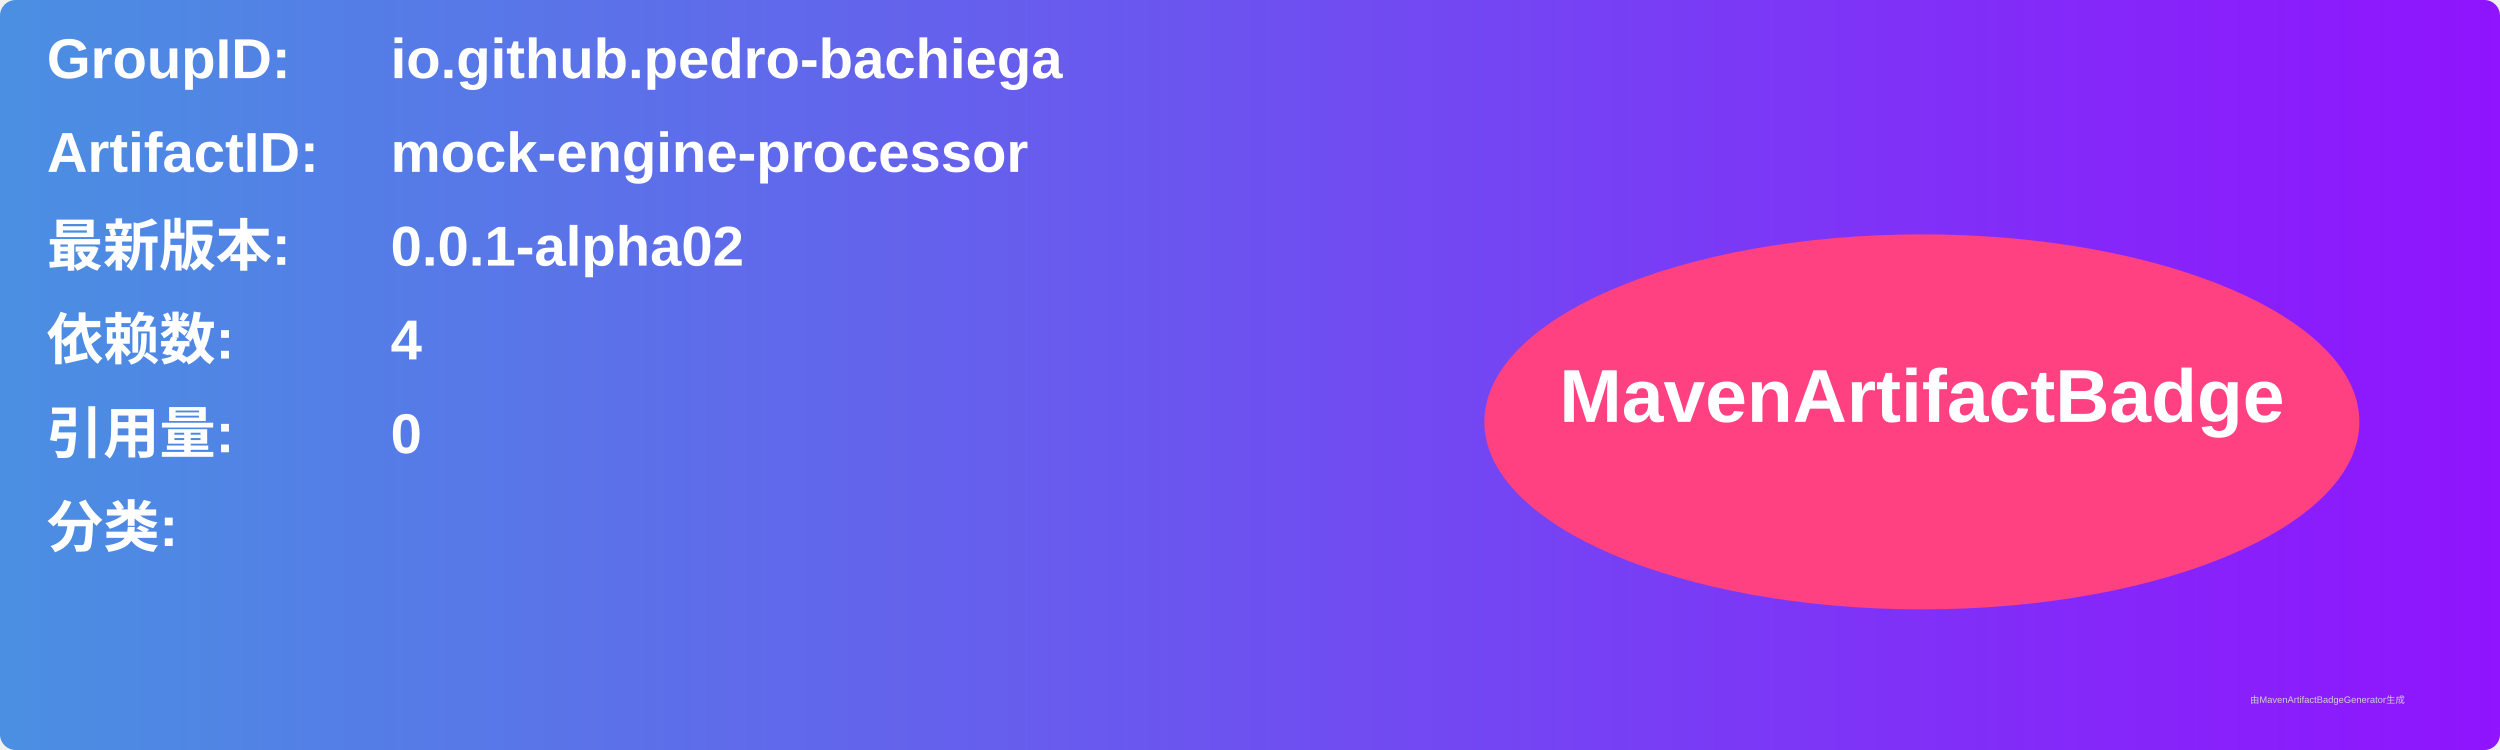
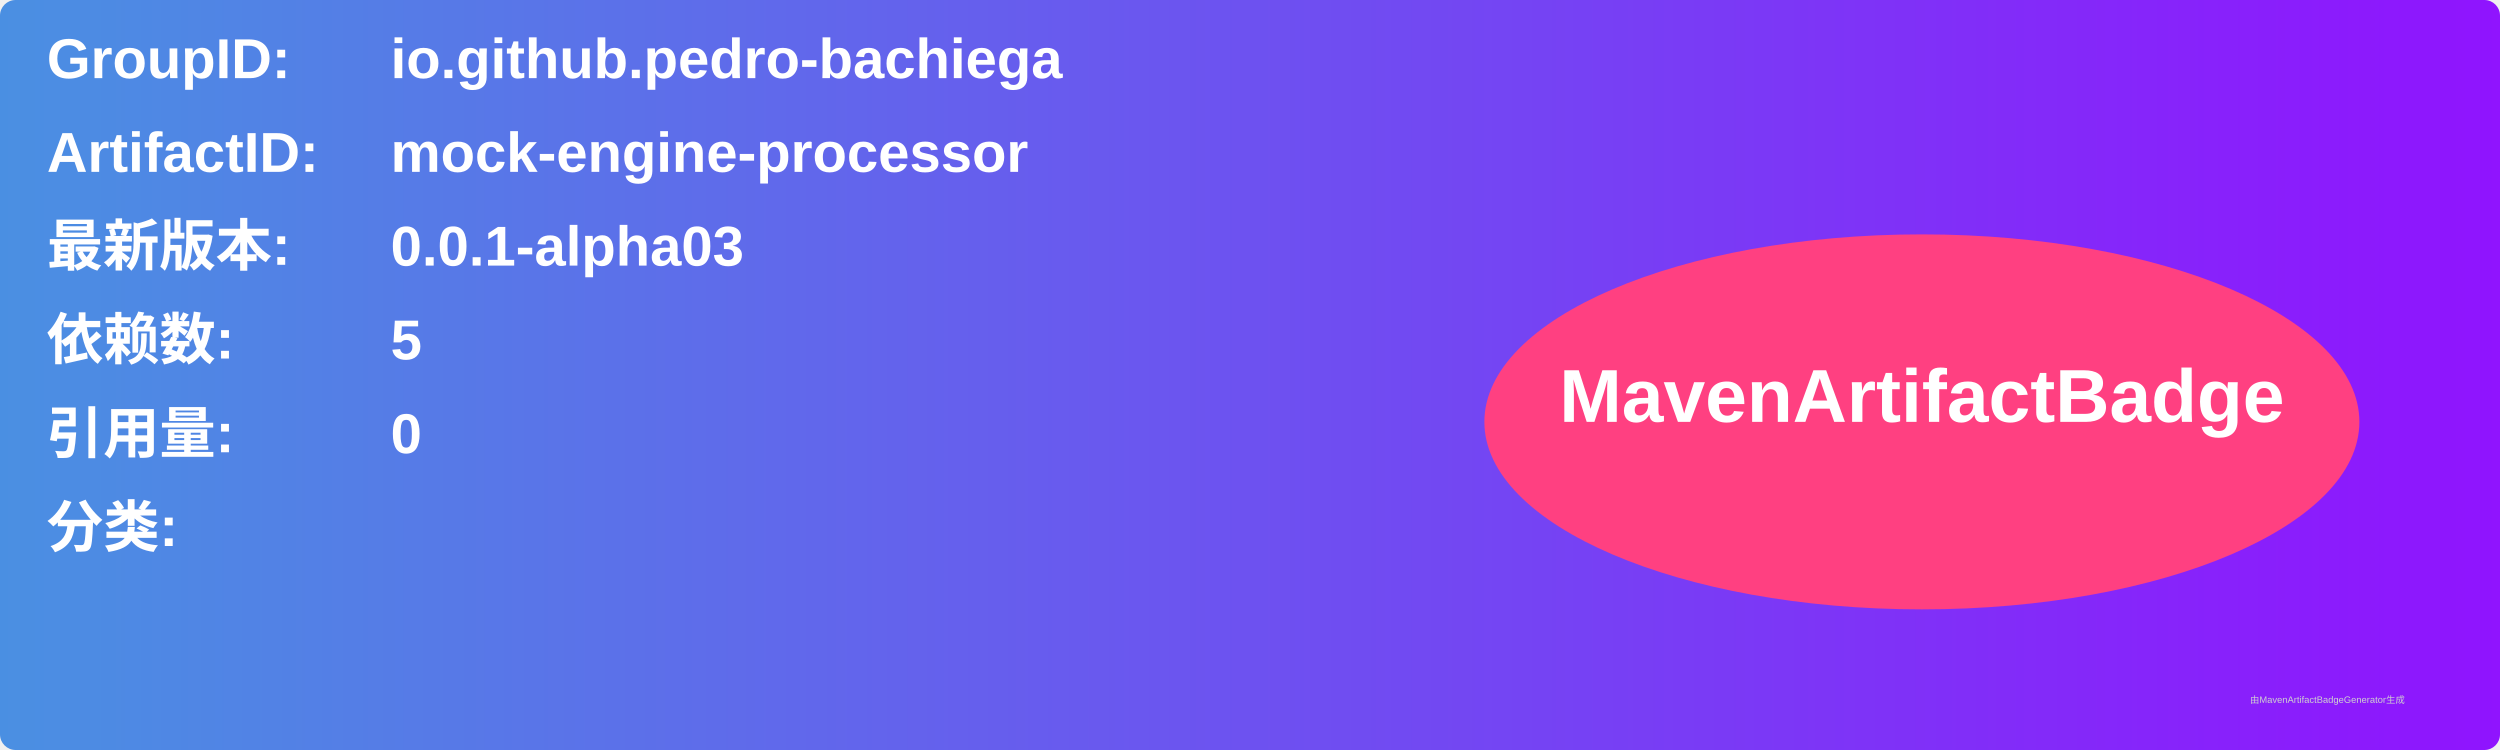
<svg xmlns="http://www.w3.org/2000/svg" width="800" height="240" viewBox="0 0 800 240">
  <linearGradient id="grad" x1="0%" y1="0%" x2="100%" y2="0%">
    <stop offset="0%" stop-color="#4a90e2" />
    <stop offset="100%" stop-color="#9013fe" />
  </linearGradient>
  <rect width="100%" height="100%" rx="5" ry="5" fill="url(#grad)" />
  <g transform="translate(15, 15)">
    <text x="0" y="10" font-family="Arial" font-size="18" fill="white" font-weight="bold" width="260">GroupID:</text>
    <text x="110" y="10" font-family="Arial" font-size="18" fill="white" font-weight="bold" width="460">io.github.pedro-bachiega</text>
    <text x="0" y="40" font-family="Arial" font-size="18" fill="white" font-weight="bold" width="260">ArtifactID:</text>
    <text x="110" y="40" font-family="Arial" font-size="18" fill="white" font-weight="bold" width="460">mock-engine-processor</text>
    <text x="0" y="70" font-family="Arial" font-size="18" fill="white" font-weight="bold">最新版本:</text>
    <text x="110" y="70" font-family="Arial" font-size="18" fill="white" font-weight="bold">
-       <tspan font-weight="bold">0.0.1-alpha02</tspan>
+       <tspan font-weight="bold">0.0.1-alpha03</tspan>
    </text>
    <text x="0" y="100" font-family="Arial" font-size="18" fill="white" font-weight="bold">依赖数: </text>
    <text x="110" y="100" font-family="Arial" font-size="18" fill="white">
-       <tspan font-weight="bold">4</tspan>
+       <tspan font-weight="bold">5</tspan>
    </text>
    <text x="0" y="130" font-family="Arial" font-size="18" fill="white" font-weight="bold">引用量: </text>
    <text x="110" y="130" font-family="Arial" font-size="18" fill="white">
      <tspan font-weight="bold">0</tspan>
    </text>
    <text x="0" y="160" font-family="Arial" font-size="18" fill="white" font-weight="bold">分类:</text>
    <text x="10" y="190" font-family="Arial" font-size="10" fill="white">
      <tspan font-weight="bold" />
    </text>
    <ellipse cx="600" cy="120" rx="140" ry="60" fill="#ff4081" />
    <text x="600" y="120" text-anchor="middle" font-family="Arial" font-size="24" fill="white" font-weight="bold">MavenArtifactBadge</text>
  </g>
  <text x="720" y="225" font-family="Arial" font-size="3" fill="#d0d0d0">由MavenArtifactBadgeGenerator生成</text>
</svg>
